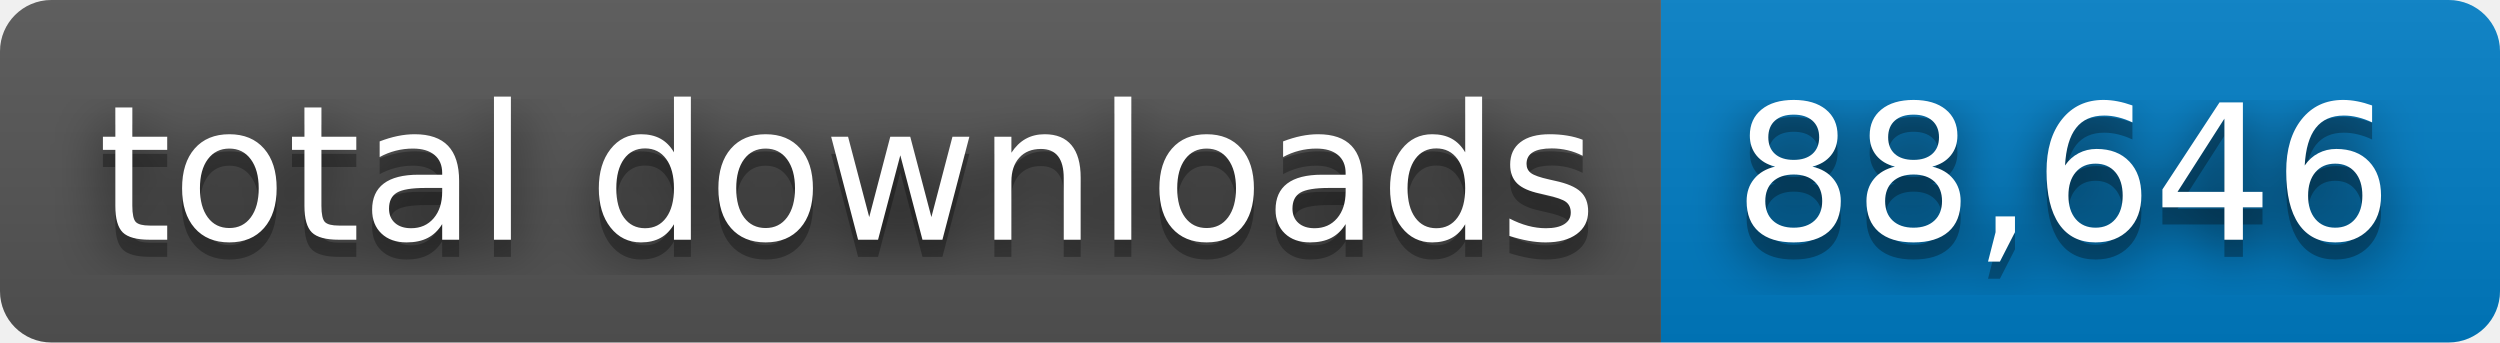
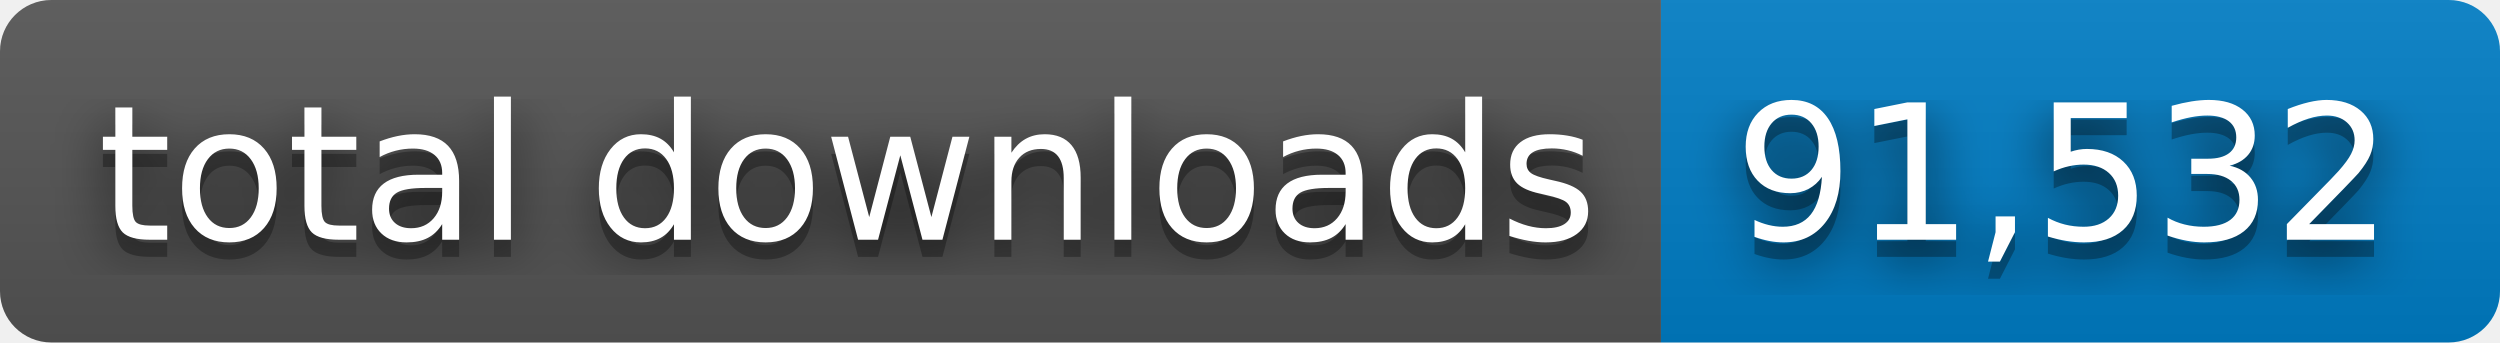
- <svg xmlns="http://www.w3.org/2000/svg" width="146" height="20" role="img" aria-label="total downloads: 88,646">
+ <svg xmlns="http://www.w3.org/2000/svg" width="146" height="20" role="img" aria-label="total downloads: 91,532">
  <filter id="blur">
    <feGaussianBlur stdDeviation="16" />
  </filter>
  <linearGradient id="s" x2="0" y2="100%">
    <stop offset="0" stop-color="#bbb" stop-opacity=".1" />
    <stop offset="1" stop-opacity=".1" />
  </linearGradient>
  <clipPath id="r">
    <rect width="146" height="20" rx="3" />
  </clipPath>
  <g clip-path="url(#r)">
    <rect width="97" height="20" fill="#555" />
    <rect x="97" width="49" height="20" fill="#007ec6" />
    <rect width="146" height="20" fill="url(#s)" />
  </g>
  <g fill="#fff" text-anchor="middle" font-family="Verdana,Geneva,DejaVu Sans,sans-serif" text-rendering="geometricPrecision" font-size="110">
    <g transform="scale(.1)">
      <g aria-hidden="true" fill="#010101">
        <text x="495" y="150" fill-opacity=".8" filter="url(#blur)" textLength="870">total downloads</text>
        <text x="495" y="150" fill-opacity=".3" textLength="870">total downloads</text>
      </g>
      <text x="495" y="140" textLength="870">total downloads</text>
    </g>
    <g transform="scale(.1)">
      <g aria-hidden="true" fill="#010101">
-         <text x="1205" y="150" fill-opacity=".8" filter="url(#blur)" textLength="390">88,646</text>
-         <text x="1205" y="150" fill-opacity=".3" textLength="390">88,646</text>
+         <text x="1205" y="150" fill-opacity=".8" filter="url(#blur)" textLength="390">91,532</text>
+         <text x="1205" y="150" fill-opacity=".3" textLength="390">91,532</text>
      </g>
-       <text x="1205" y="140" textLength="390">88,646</text>
+       <text x="1205" y="140" textLength="390">91,532</text>
    </g>
  </g>
</svg>
